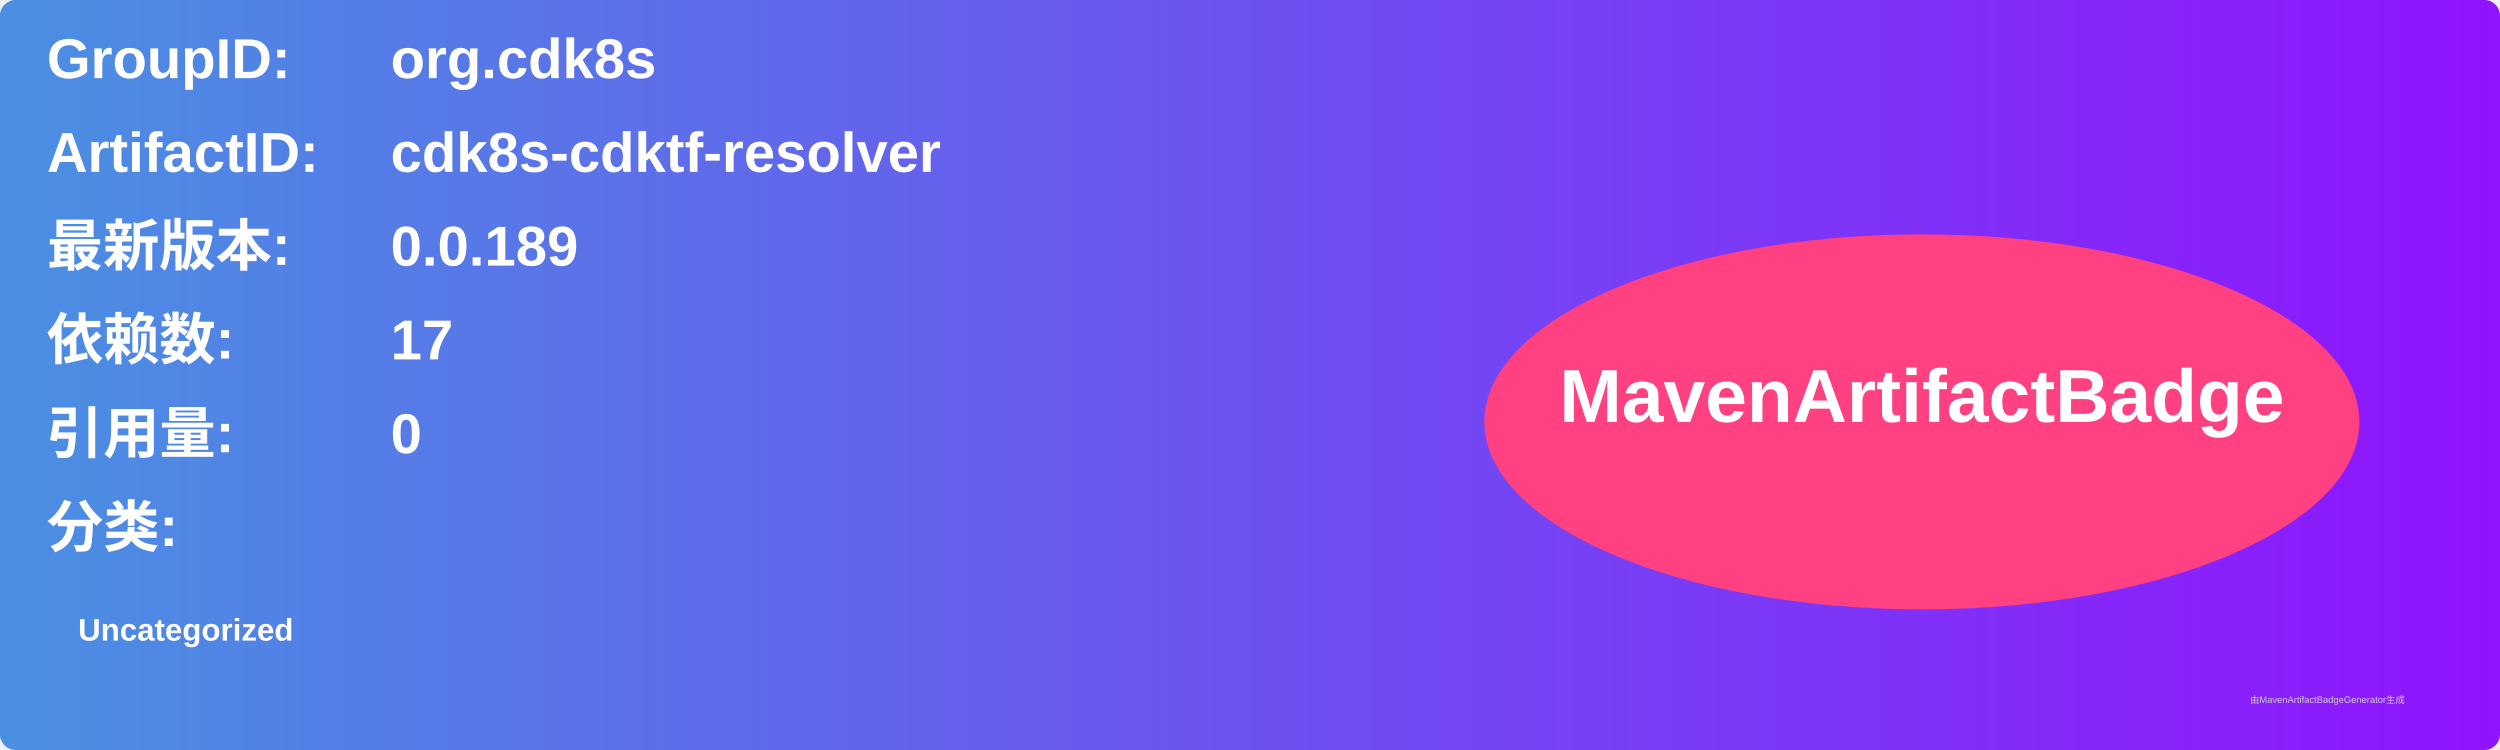
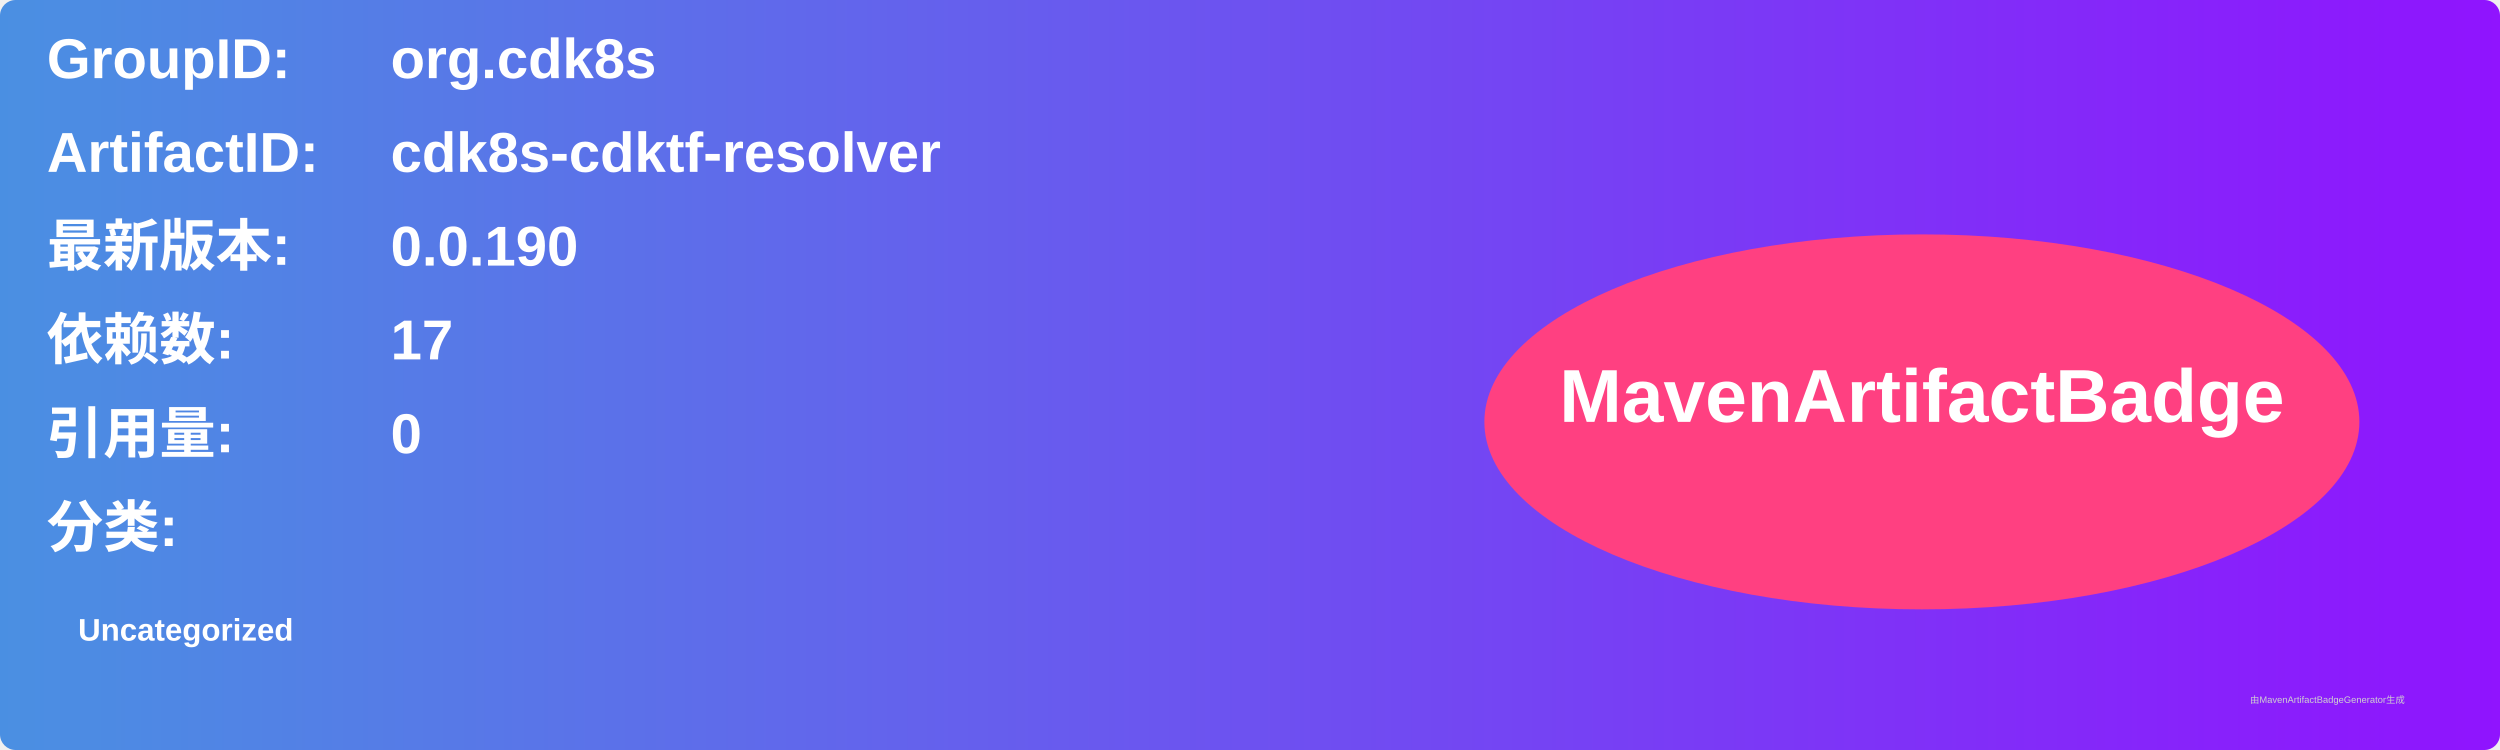
<svg xmlns="http://www.w3.org/2000/svg" width="800" height="240" viewBox="0 0 800 240">
  <linearGradient id="grad" x1="0%" y1="0%" x2="100%" y2="0%">
    <stop offset="0%" stop-color="#4a90e2" />
    <stop offset="100%" stop-color="#9013fe" />
  </linearGradient>
  <rect width="100%" height="100%" rx="5" ry="5" fill="url(#grad)" />
  <g transform="translate(15, 15)">
    <text x="0" y="10" font-family="Arial" font-size="18" fill="white" font-weight="bold" width="260">GroupID:</text>
    <text x="110" y="10" font-family="Arial" font-size="18" fill="white" font-weight="bold" width="460">org.cdk8s</text>
    <text x="0" y="40" font-family="Arial" font-size="18" fill="white" font-weight="bold" width="260">ArtifactID:</text>
    <text x="110" y="40" font-family="Arial" font-size="18" fill="white" font-weight="bold" width="460">cdk8s-cdktf-resolver</text>
    <text x="0" y="70" font-family="Arial" font-size="18" fill="white" font-weight="bold">最新版本:</text>
    <text x="110" y="70" font-family="Arial" font-size="18" fill="white" font-weight="bold">
-       <tspan font-weight="bold">0.0.189</tspan>
+       <tspan font-weight="bold">0.0.190</tspan>
    </text>
    <text x="0" y="100" font-family="Arial" font-size="18" fill="white" font-weight="bold">依赖数: </text>
    <text x="110" y="100" font-family="Arial" font-size="18" fill="white">
      <tspan font-weight="bold">17</tspan>
    </text>
    <text x="0" y="130" font-family="Arial" font-size="18" fill="white" font-weight="bold">引用量: </text>
    <text x="110" y="130" font-family="Arial" font-size="18" fill="white">
      <tspan font-weight="bold">0</tspan>
    </text>
    <text x="0" y="160" font-family="Arial" font-size="18" fill="white" font-weight="bold">分类:</text>
    <text x="10" y="190" font-family="Arial" font-size="10" fill="white">
      <tspan font-weight="bold">Uncategorized</tspan>
    </text>
    <ellipse cx="600" cy="120" rx="140" ry="60" fill="#ff4081" />
    <text x="600" y="120" text-anchor="middle" font-family="Arial" font-size="24" fill="white" font-weight="bold">MavenArtifactBadge</text>
  </g>
  <text x="720" y="225" font-family="Arial" font-size="3" fill="#d0d0d0">由MavenArtifactBadgeGenerator生成</text>
</svg>
